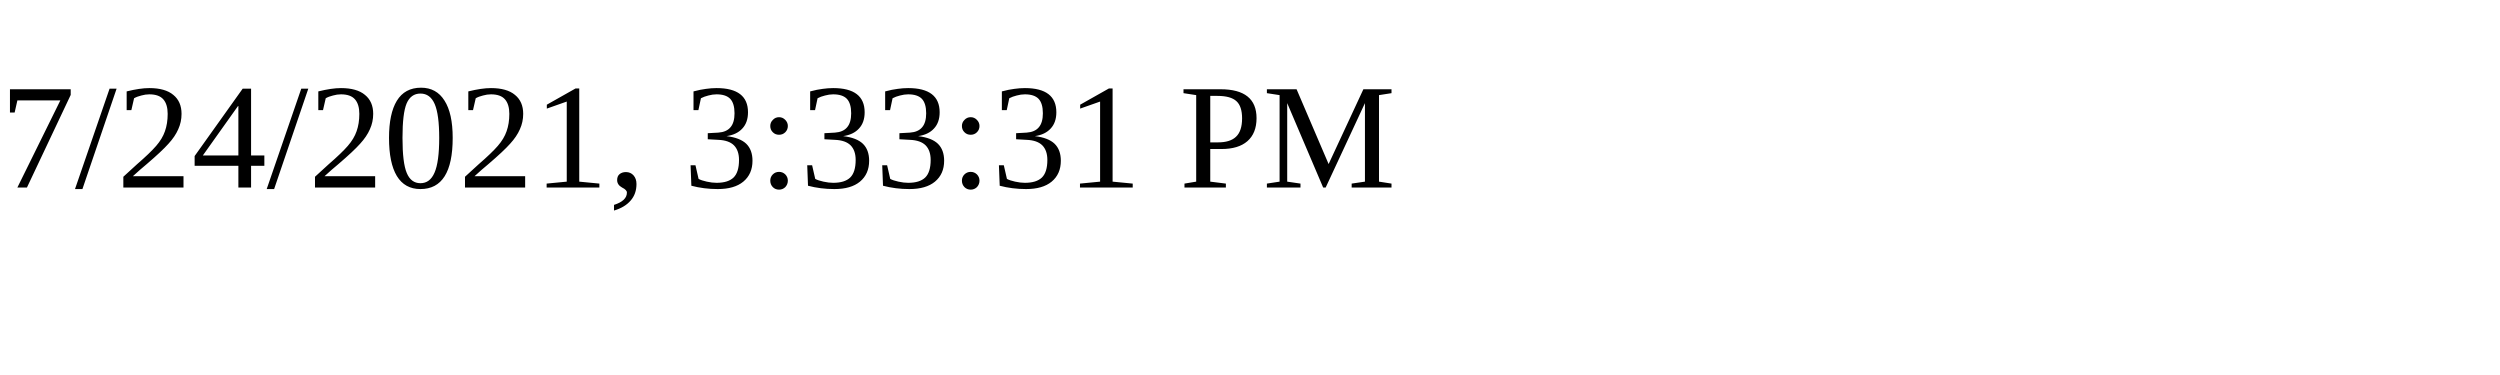
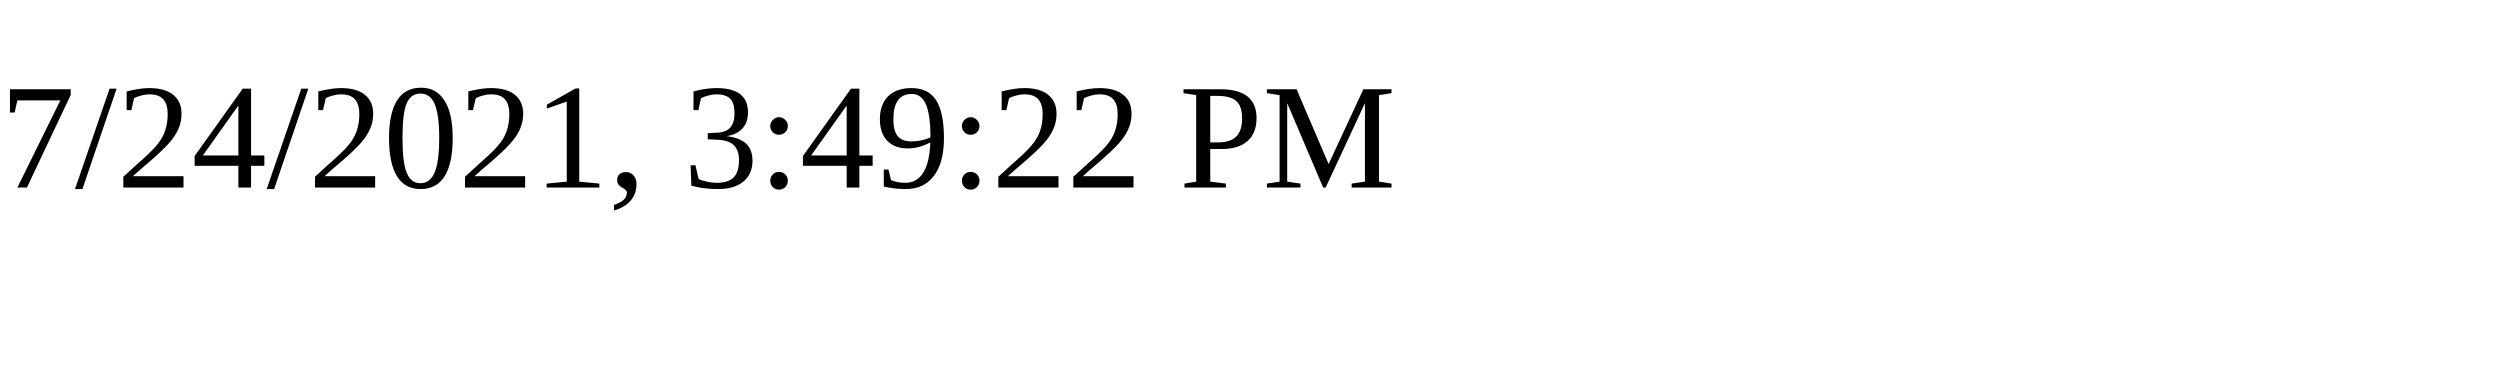
<svg xmlns="http://www.w3.org/2000/svg" height="30" width="200">
-   <text x="0" y="15">7/24/2021, 3:33:31 PM</text>
+   <text x="0" y="15">7/24/2021, 3:49:22 PM</text>
</svg>
